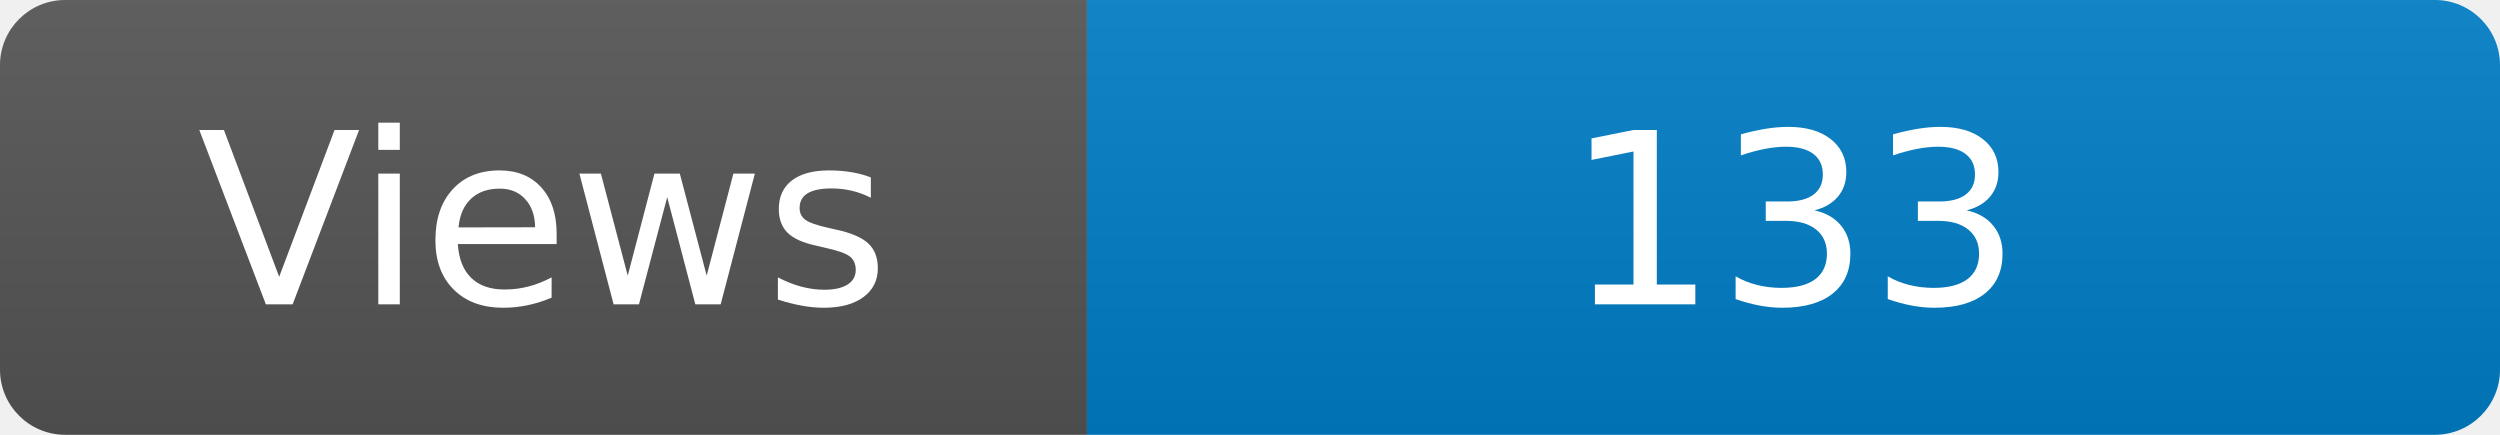
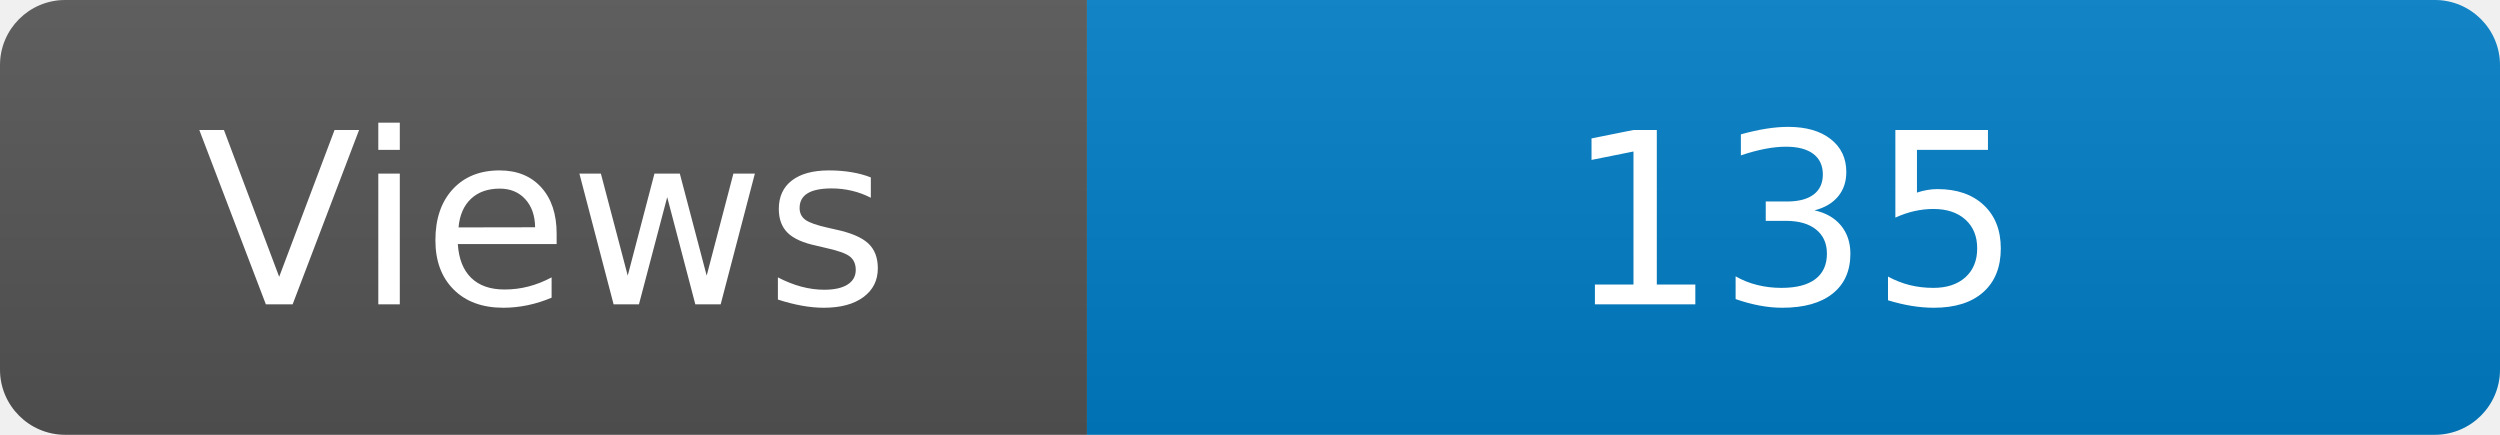
<svg xmlns="http://www.w3.org/2000/svg" width="115" height="20" role="img" aria-label="Maintained?: yes">
  <linearGradient id="s" x2="0" y2="100%">
    <stop offset="0" stop-color="#bbb" stop-opacity=".1" />
    <stop offset="1" stop-opacity=".1" />
  </linearGradient>
  <clipPath id="r">
    <rect width="115" height="20" rx="3" fill="#fff" />
  </clipPath>
  <g clip-path="url(#r)">
    <rect width="50" height="20" fill="#555" />
    <rect x="50" width="160" height="20" fill="#007ec6" />
    <rect width="115" height="20" fill="url(#s)" />
  </g>
  <g fill="#fff" text-anchor="middle" font-family="Verdana,Geneva,DejaVu Sans,sans-serif" font-size="110">
    <text x="250" y="140" transform="scale(.1)" fill="#fff">Views</text>
-     <text x="825" y="140" transform="scale(.1)" fill="#fff">133</text>
+     <text x="825" y="140" transform="scale(.1)" fill="#fff">135</text>
  </g>
</svg>
